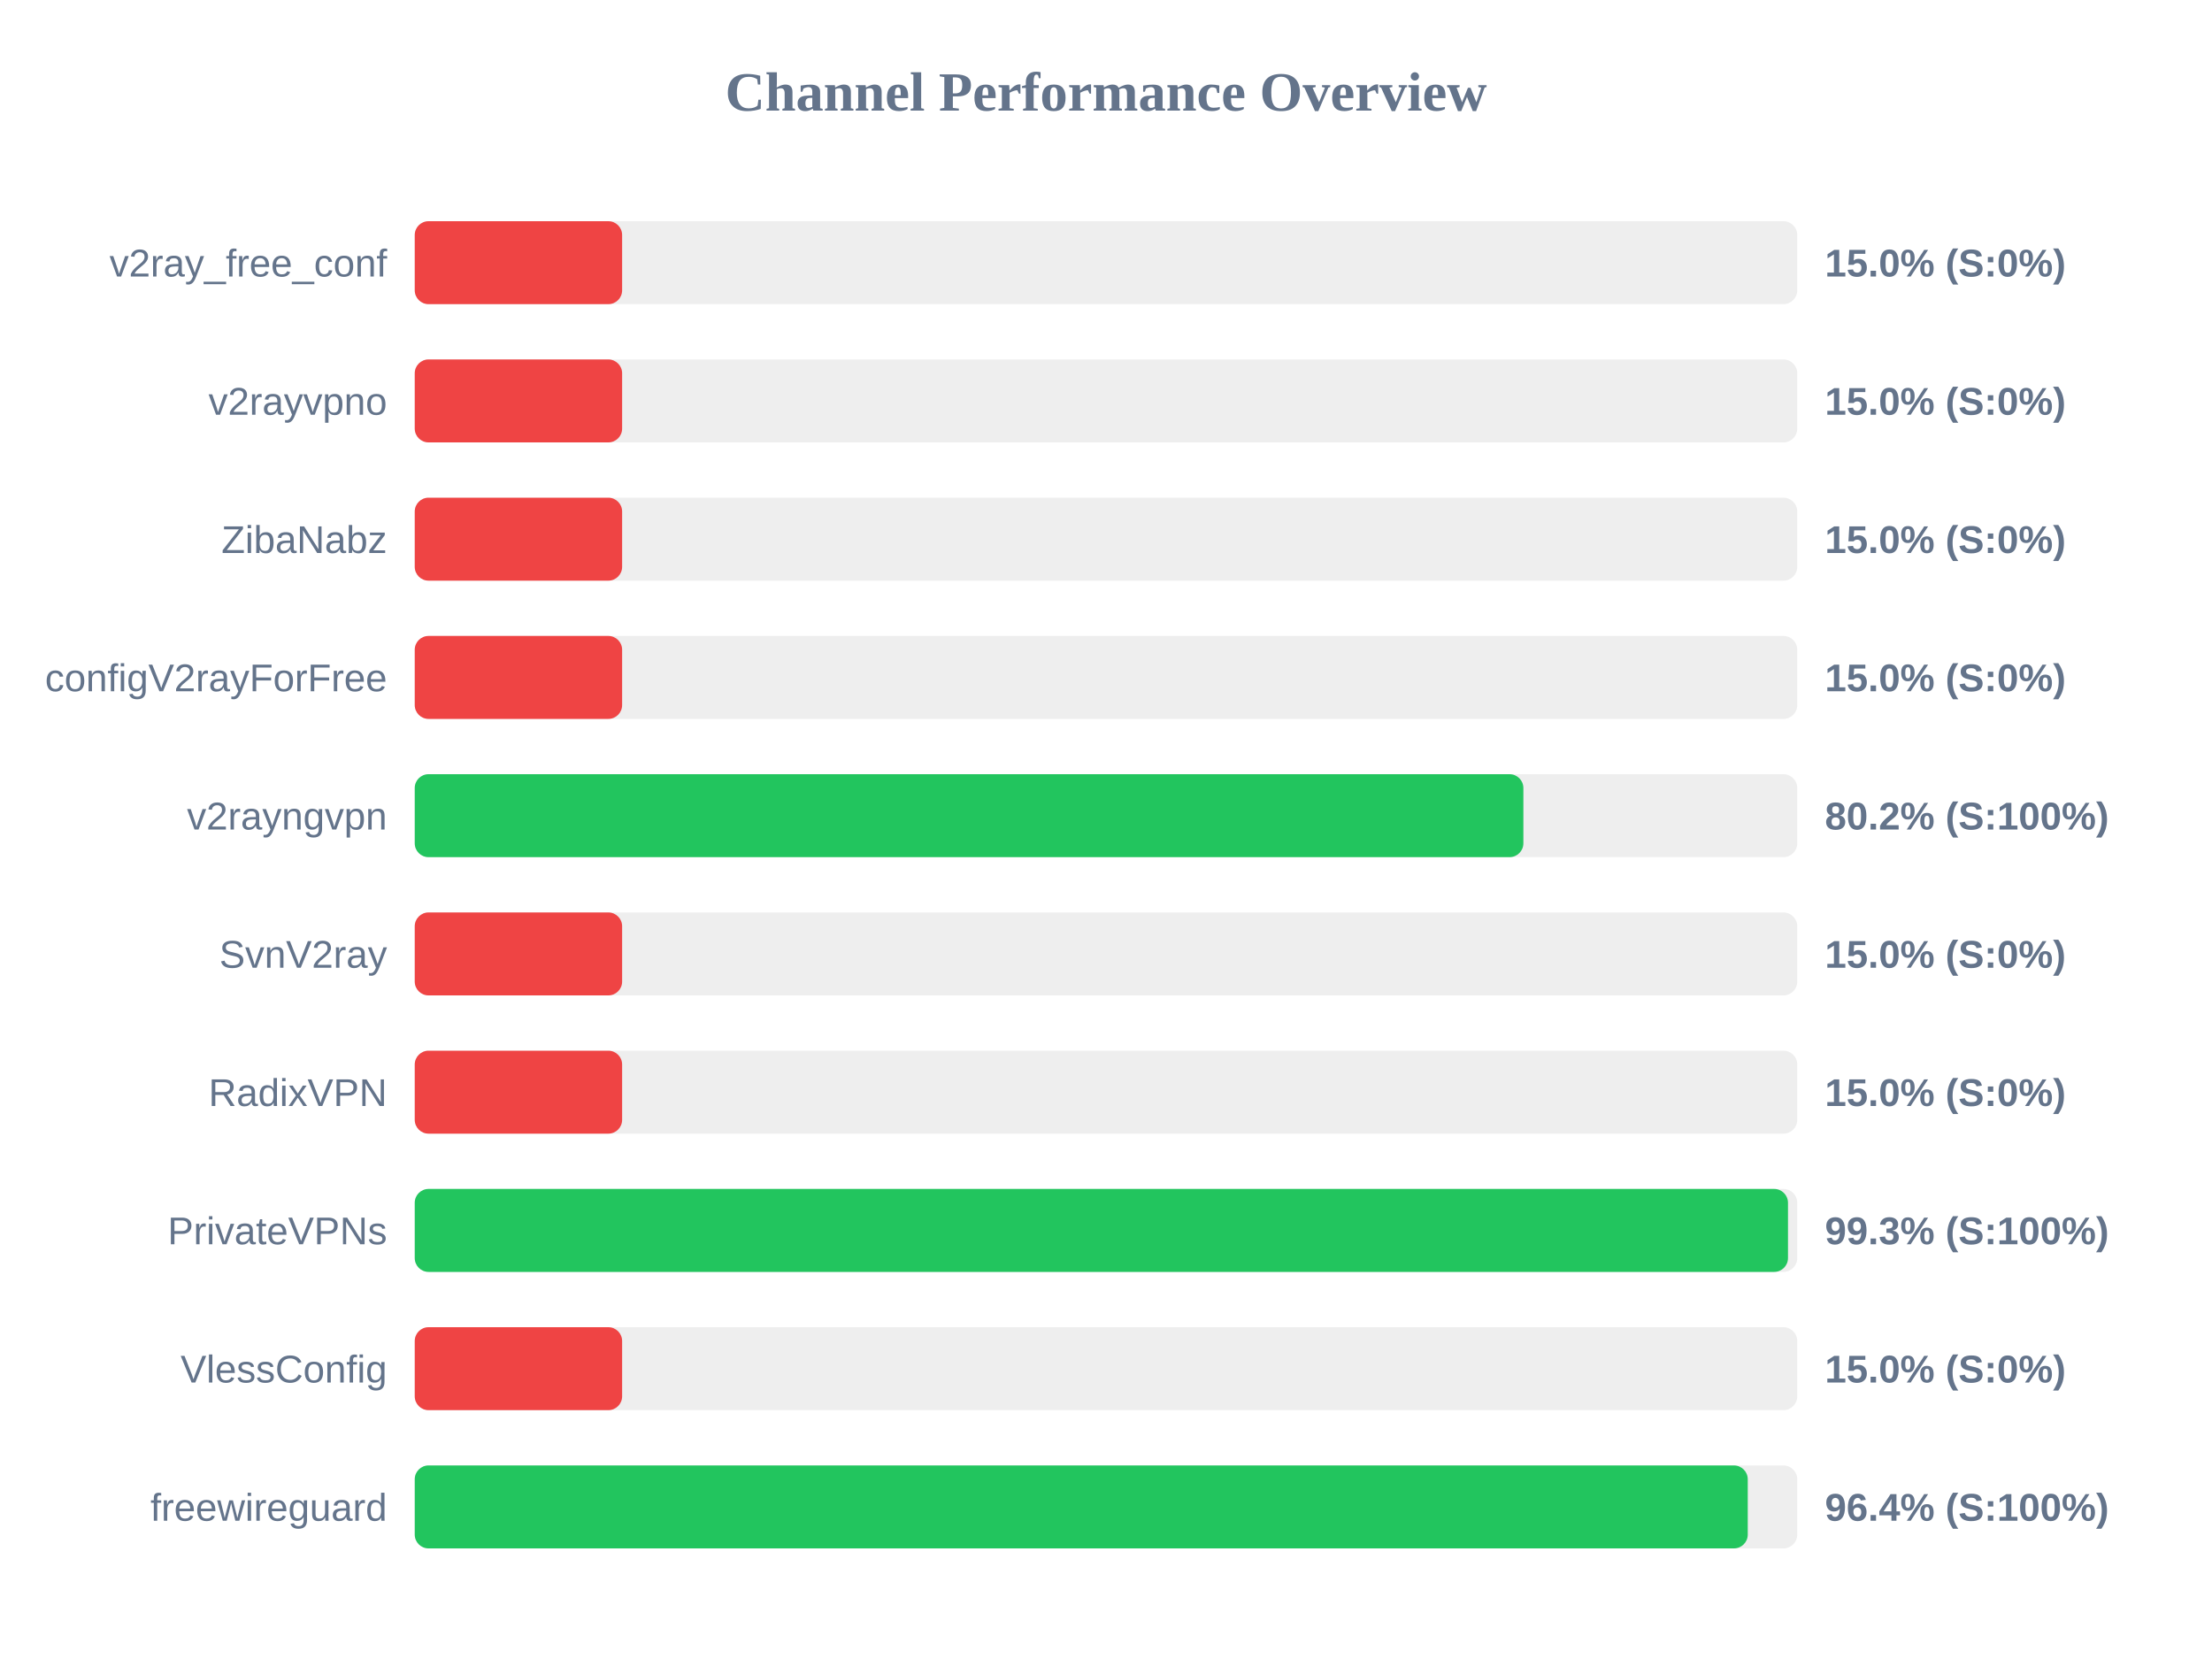
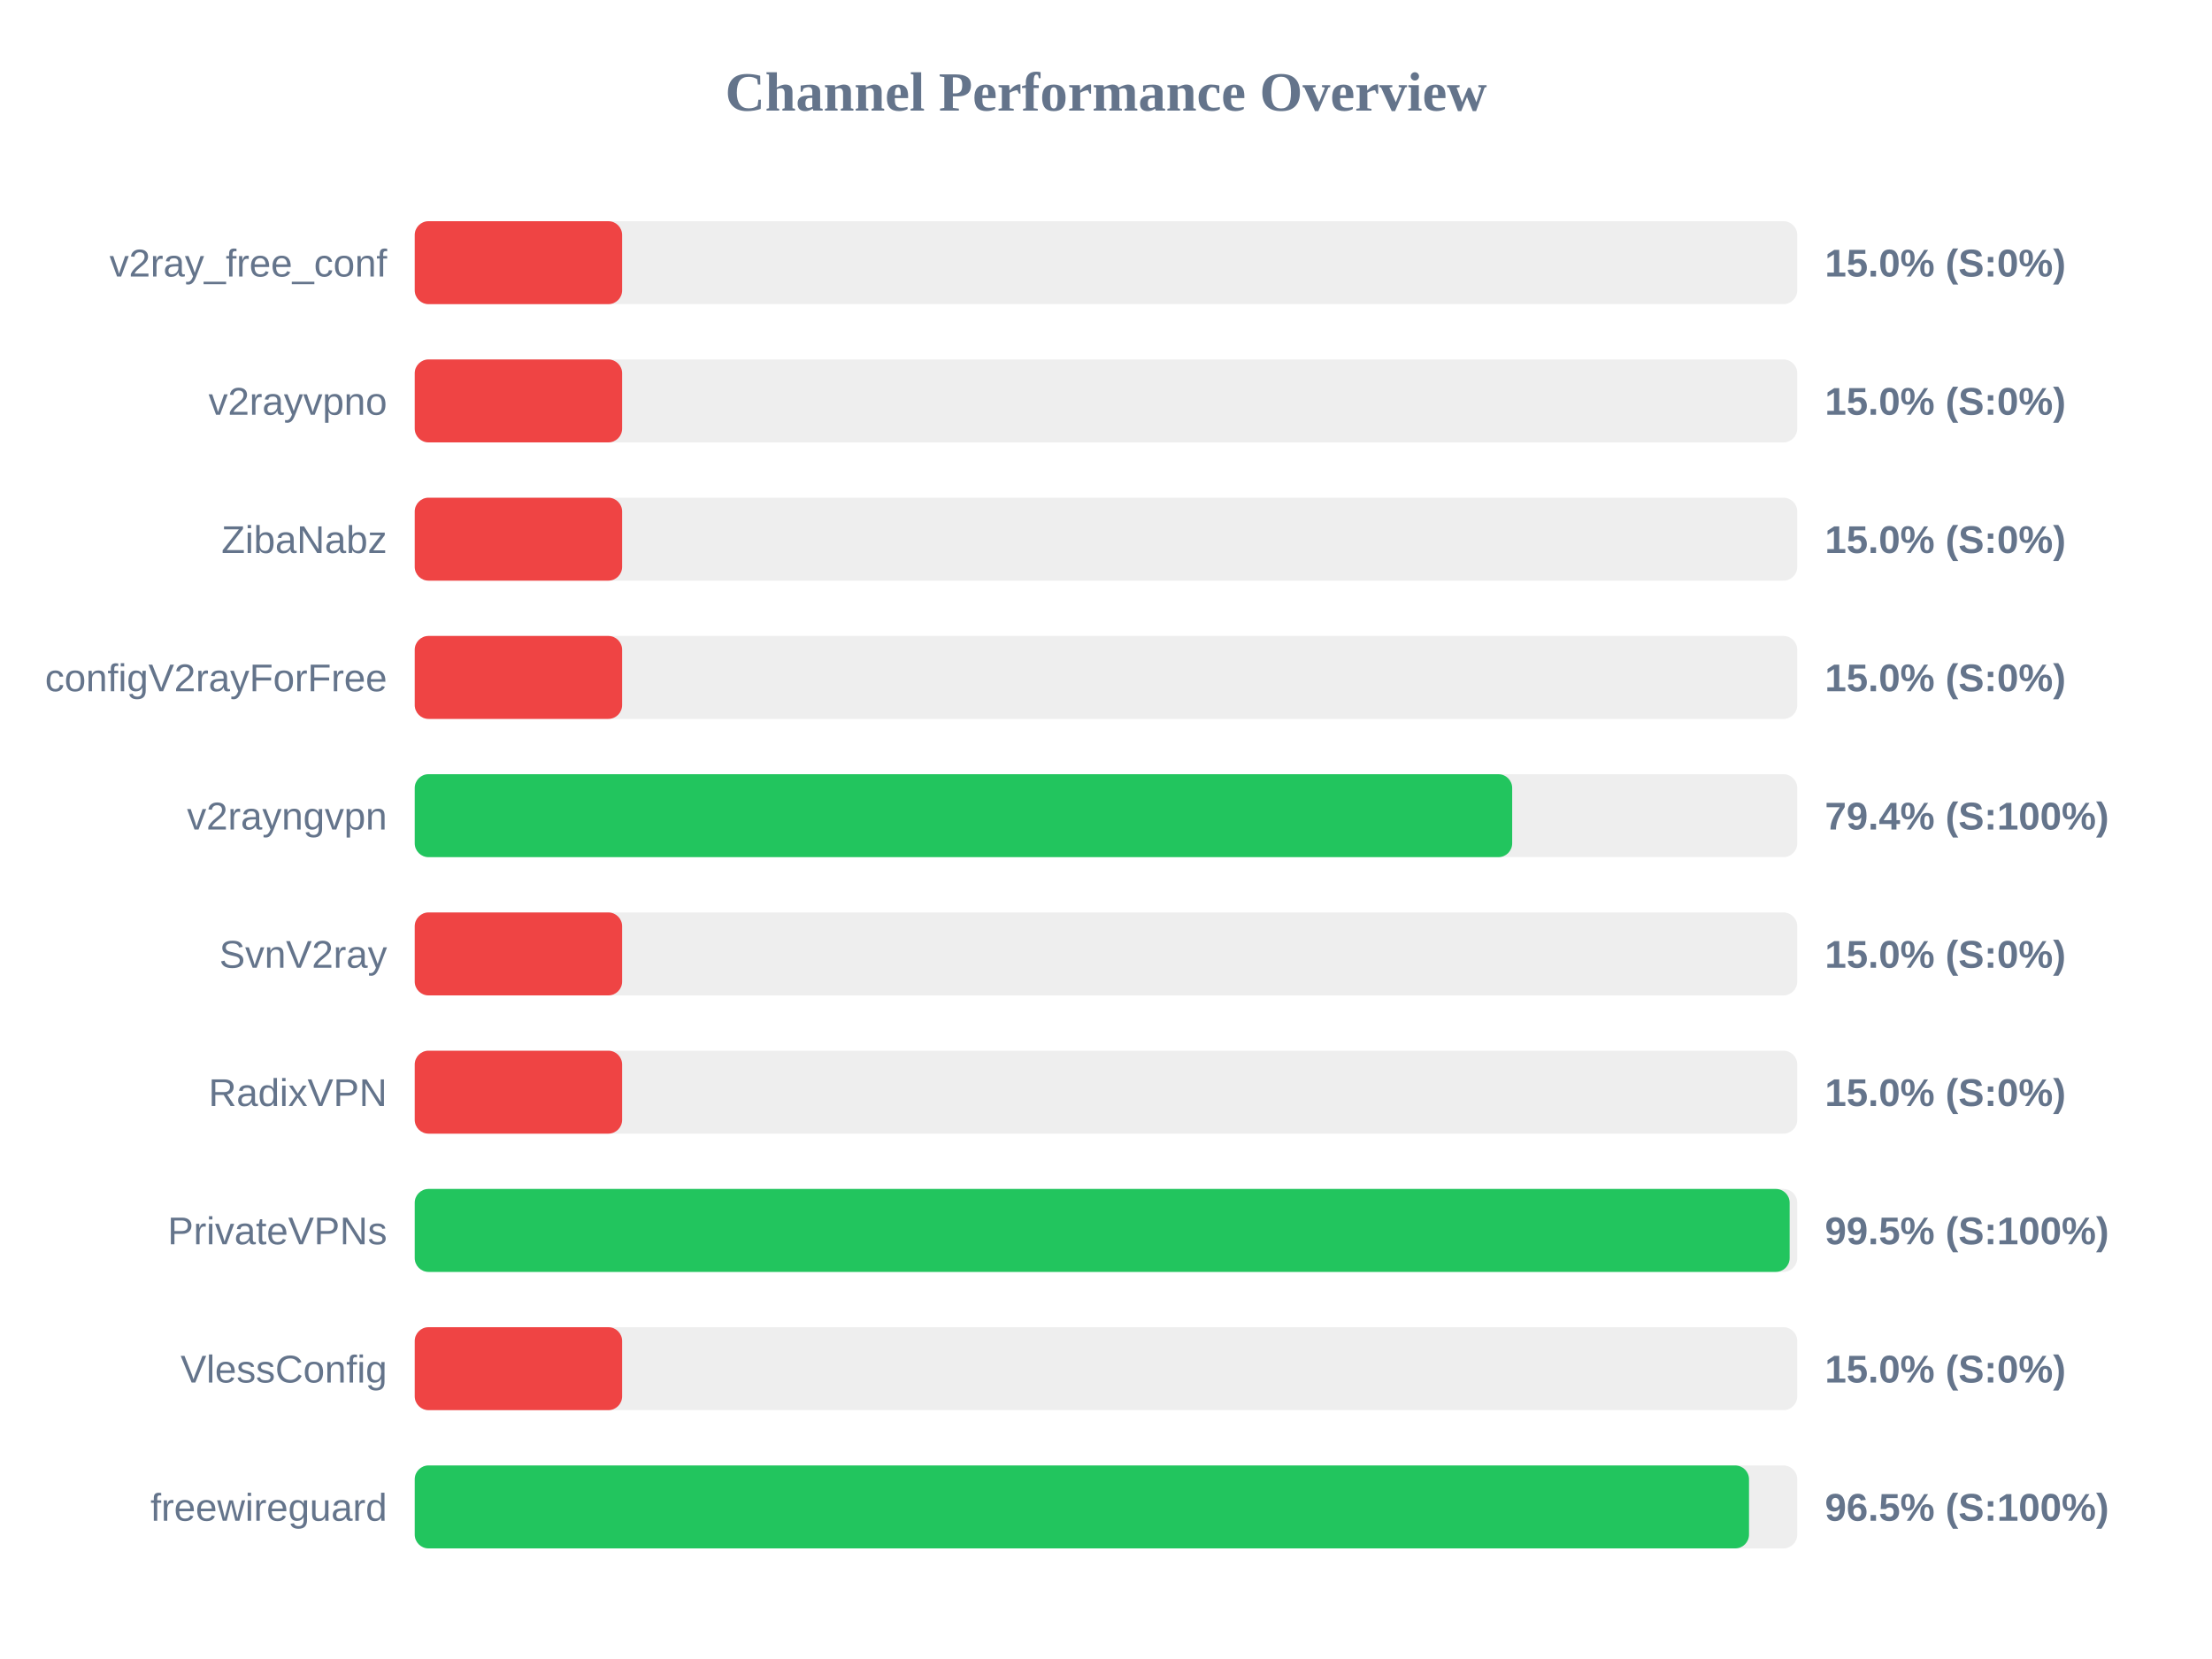
<svg xmlns="http://www.w3.org/2000/svg" width="800" height="600" version="1.1">
  <style>
        .row { font: 14px Arial; fill: #64748b; }
        .score { font: bold 14px Arial; fill: #64748b; }
    </style>
  <text x="400" y="40" text-anchor="middle" font-size="20px" font-weight="bold" fill="#64748b">Channel Performance Overview</text>
  <rect x="150" y="80" width="500" height="30" fill="#eee" rx="5" />
  <rect x="150" y="80" width="75.0" height="30" fill="#ef4444" rx="5" />
  <text x="140" y="100" text-anchor="end" class="row">v2ray_free_conf</text>
  <text x="660" y="100" text-anchor="start" class="score">15.0% (S:0%)</text>
  <rect x="150" y="130" width="500" height="30" fill="#eee" rx="5" />
  <rect x="150" y="130" width="75.0" height="30" fill="#ef4444" rx="5" />
  <text x="140" y="150" text-anchor="end" class="row">v2rayvpno</text>
  <text x="660" y="150" text-anchor="start" class="score">15.0% (S:0%)</text>
  <rect x="150" y="180" width="500" height="30" fill="#eee" rx="5" />
  <rect x="150" y="180" width="75.0" height="30" fill="#ef4444" rx="5" />
  <text x="140" y="200" text-anchor="end" class="row">ZibaNabz</text>
  <text x="660" y="200" text-anchor="start" class="score">15.0% (S:0%)</text>
  <rect x="150" y="230" width="500" height="30" fill="#eee" rx="5" />
  <rect x="150" y="230" width="75.0" height="30" fill="#ef4444" rx="5" />
  <text x="140" y="250" text-anchor="end" class="row">configV2rayForFree</text>
  <text x="660" y="250" text-anchor="start" class="score">15.0% (S:0%)</text>
  <rect x="150" y="280" width="500" height="30" fill="#eee" rx="5" />
-   <rect x="150" y="280" width="400.95" height="30" fill="#22c55e" rx="5" />
+   <rect x="150" y="280" width="396.9" height="30" fill="#22c55e" rx="5" />
  <text x="140" y="300" text-anchor="end" class="row">v2rayngvpn</text>
-   <text x="660" y="300" text-anchor="start" class="score">80.2% (S:100%)</text>
+   <text x="660" y="300" text-anchor="start" class="score">79.4% (S:100%)</text>
  <rect x="150" y="330" width="500" height="30" fill="#eee" rx="5" />
  <rect x="150" y="330" width="75.0" height="30" fill="#ef4444" rx="5" />
  <text x="140" y="350" text-anchor="end" class="row">SvnV2ray</text>
  <text x="660" y="350" text-anchor="start" class="score">15.0% (S:0%)</text>
  <rect x="150" y="380" width="500" height="30" fill="#eee" rx="5" />
  <rect x="150" y="380" width="75.0" height="30" fill="#ef4444" rx="5" />
  <text x="140" y="400" text-anchor="end" class="row">RadixVPN</text>
  <text x="660" y="400" text-anchor="start" class="score">15.0% (S:0%)</text>
  <rect x="150" y="430" width="500" height="30" fill="#eee" rx="5" />
-   <rect x="150" y="430" width="496.65" height="30" fill="#22c55e" rx="5" />
+   <rect x="150" y="430" width="497.25" height="30" fill="#22c55e" rx="5" />
  <text x="140" y="450" text-anchor="end" class="row">PrivateVPNs</text>
-   <text x="660" y="450" text-anchor="start" class="score">99.3% (S:100%)</text>
+   <text x="660" y="450" text-anchor="start" class="score">99.5% (S:100%)</text>
  <rect x="150" y="480" width="500" height="30" fill="#eee" rx="5" />
  <rect x="150" y="480" width="75.0" height="30" fill="#ef4444" rx="5" />
  <text x="140" y="500" text-anchor="end" class="row">VlessConfig</text>
  <text x="660" y="500" text-anchor="start" class="score">15.0% (S:0%)</text>
  <rect x="150" y="530" width="500" height="30" fill="#eee" rx="5" />
-   <rect x="150" y="530" width="482.1" height="30" fill="#22c55e" rx="5" />
+   <rect x="150" y="530" width="482.55" height="30" fill="#22c55e" rx="5" />
  <text x="140" y="550" text-anchor="end" class="row">freewireguard</text>
-   <text x="660" y="550" text-anchor="start" class="score">96.4% (S:100%)</text>
+   <text x="660" y="550" text-anchor="start" class="score">96.5% (S:100%)</text>
</svg>
